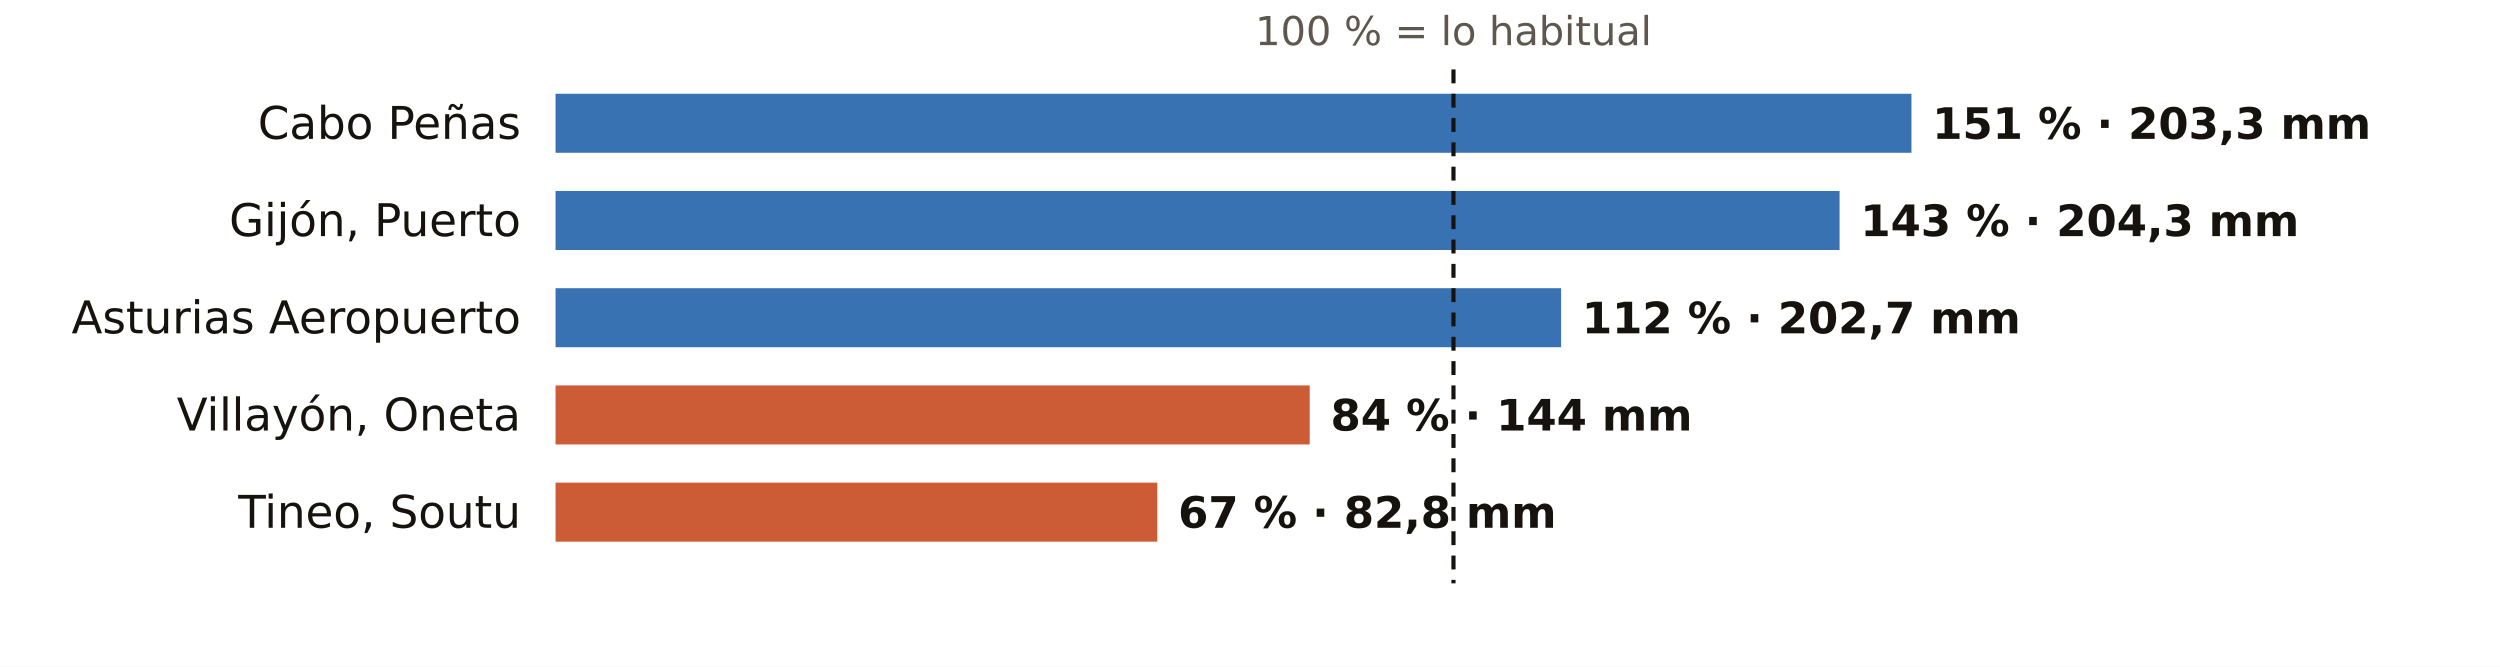
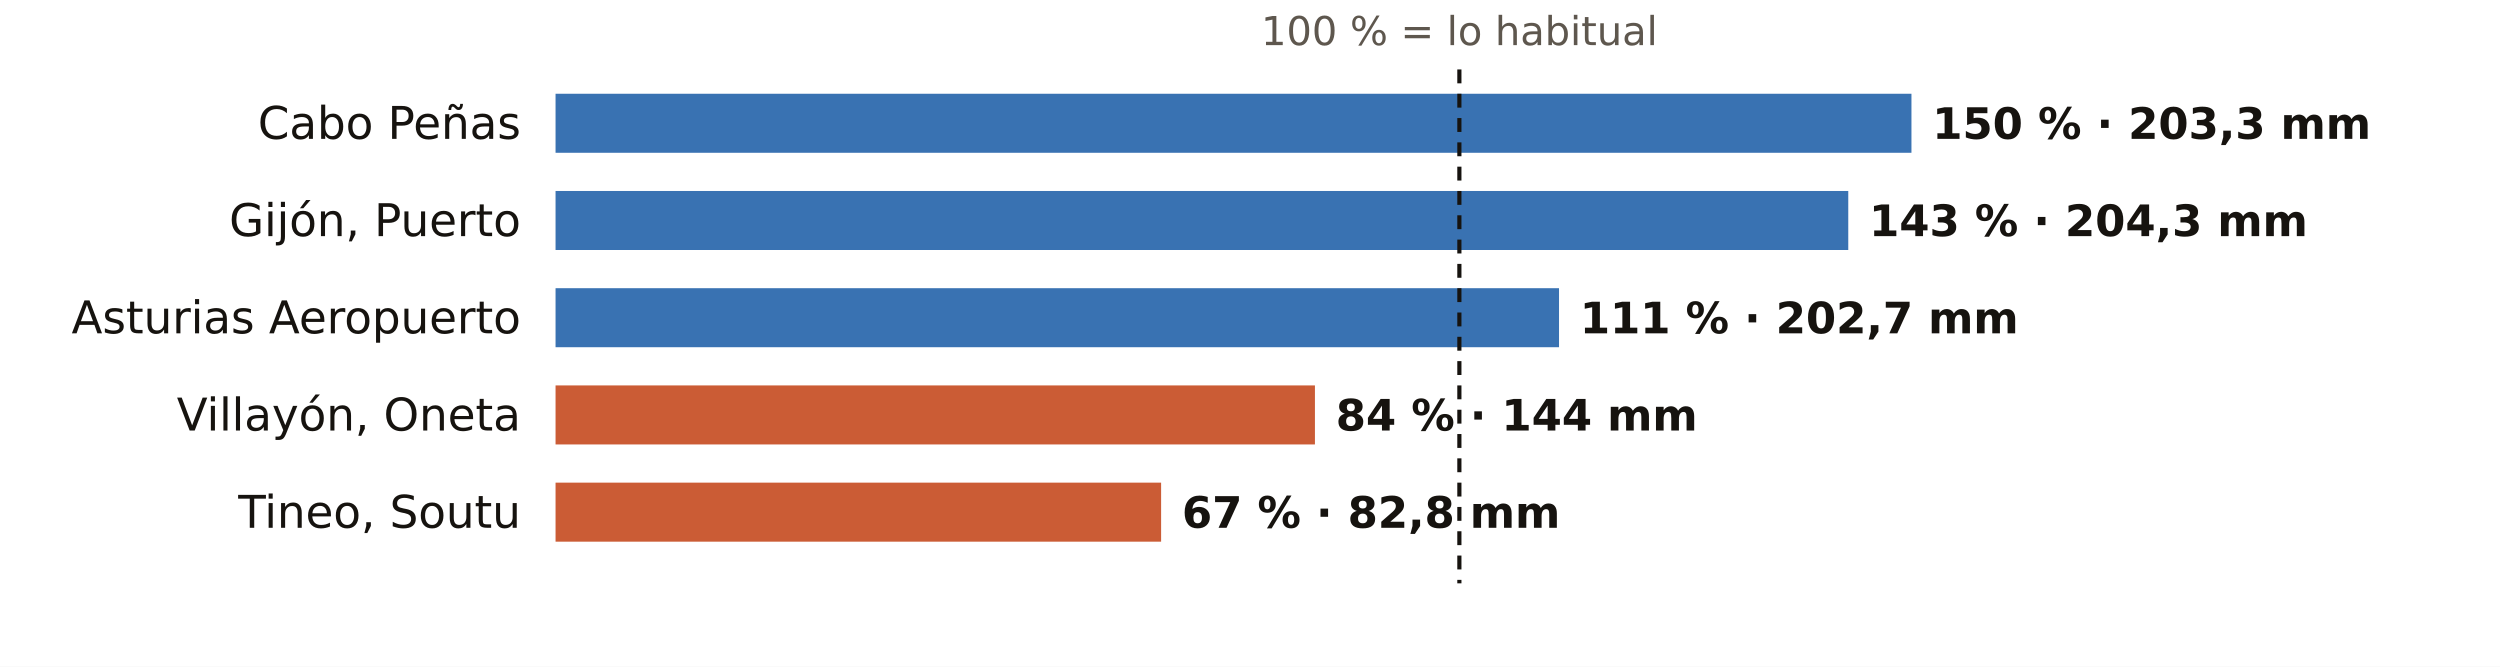
<svg xmlns="http://www.w3.org/2000/svg" viewBox="0 0 720 192" width="720" height="192" role="img" aria-label="El otoño en los pluviómetros de AEMET de Asturias: % de lo habitual">
  <rect width="720" height="192" fill="#FFFFFF" />
-   <text x="418.6" y="13.0" font-size="11.5" fill="#5E574E" text-anchor="middle" font-weight="400" font-family="Public Sans, DejaVu Sans, Arial, sans-serif">100 % = lo habitual</text>
+   <text x="420.3" y="13.0" font-size="11.5" fill="#5E574E" text-anchor="middle" font-weight="400" font-family="Public Sans, DejaVu Sans, Arial, sans-serif">100 % = lo habitual</text>
  <text x="150.0" y="40.0" font-size="13" fill="#16130F" text-anchor="end" font-weight="500" font-family="Public Sans, DejaVu Sans, Arial, sans-serif">Cabo Peñas</text>
  <rect x="160" y="27" width="390.5" height="17" fill="#1F5FA8" opacity="0.88" />
-   <text x="556.5" y="40.0" font-size="12.5" fill="#16130F" text-anchor="start" font-weight="600" font-family="Public Sans, DejaVu Sans, Arial, sans-serif">151 % · 203,3 mm</text>
+   <text x="556.5" y="40.0" font-size="12.5" fill="#16130F" text-anchor="start" font-weight="600" font-family="Public Sans, DejaVu Sans, Arial, sans-serif">150 % · 203,3 mm</text>
  <text x="150.0" y="68.0" font-size="13" fill="#16130F" text-anchor="end" font-weight="500" font-family="Public Sans, DejaVu Sans, Arial, sans-serif">Gijón, Puerto</text>
-   <rect x="160" y="55" width="369.8" height="17" fill="#1F5FA8" opacity="0.88" />
-   <text x="535.8" y="68.0" font-size="12.5" fill="#16130F" text-anchor="start" font-weight="600" font-family="Public Sans, DejaVu Sans, Arial, sans-serif">143 % · 204,3 mm</text>
+   <rect x="160" y="55" width="372.3" height="17" fill="#1F5FA8" opacity="0.88" />
+   <text x="538.3" y="68.0" font-size="12.5" fill="#16130F" text-anchor="start" font-weight="600" font-family="Public Sans, DejaVu Sans, Arial, sans-serif">143 % · 204,3 mm</text>
  <text x="150.0" y="96.0" font-size="13" fill="#16130F" text-anchor="end" font-weight="500" font-family="Public Sans, DejaVu Sans, Arial, sans-serif">Asturias Aeropuerto</text>
-   <rect x="160" y="83" width="289.6" height="17" fill="#1F5FA8" opacity="0.88" />
-   <text x="455.6" y="96.0" font-size="12.5" fill="#16130F" text-anchor="start" font-weight="600" font-family="Public Sans, DejaVu Sans, Arial, sans-serif">112 % · 202,7 mm</text>
+   <rect x="160" y="83" width="289.0" height="17" fill="#1F5FA8" opacity="0.88" />
+   <text x="455.0" y="96.0" font-size="12.5" fill="#16130F" text-anchor="start" font-weight="600" font-family="Public Sans, DejaVu Sans, Arial, sans-serif">111 % · 202,7 mm</text>
  <text x="150.0" y="124.0" font-size="13" fill="#16130F" text-anchor="end" font-weight="500" font-family="Public Sans, DejaVu Sans, Arial, sans-serif">Villayón, Oneta</text>
-   <rect x="160" y="111" width="217.2" height="17" fill="#C4461A" opacity="0.88" />
-   <text x="383.2" y="124.0" font-size="12.5" fill="#16130F" text-anchor="start" font-weight="600" font-family="Public Sans, DejaVu Sans, Arial, sans-serif">84 % · 144 mm</text>
+   <rect x="160" y="111" width="218.7" height="17" fill="#C4461A" opacity="0.88" />
+   <text x="384.7" y="124.0" font-size="12.5" fill="#16130F" text-anchor="start" font-weight="600" font-family="Public Sans, DejaVu Sans, Arial, sans-serif">84 % · 144 mm</text>
  <text x="150.0" y="152.0" font-size="13" fill="#16130F" text-anchor="end" font-weight="500" font-family="Public Sans, DejaVu Sans, Arial, sans-serif">Tineo, Soutu</text>
-   <rect x="160" y="139" width="173.3" height="17" fill="#C4461A" opacity="0.88" />
-   <text x="339.3" y="152.0" font-size="12.5" fill="#16130F" text-anchor="start" font-weight="600" font-family="Public Sans, DejaVu Sans, Arial, sans-serif">67 % · 82,8 mm</text>
-   <line x1="418.6" x2="418.6" y1="20" y2="168" stroke="#16130F" stroke-width="1.2" stroke-dasharray="4 3" />
+   <rect x="160" y="139" width="174.4" height="17" fill="#C4461A" opacity="0.88" />
+   <text x="340.4" y="152.0" font-size="12.5" fill="#16130F" text-anchor="start" font-weight="600" font-family="Public Sans, DejaVu Sans, Arial, sans-serif">67 % · 82,8 mm</text>
+   <line x1="420.3" x2="420.3" y1="20" y2="168" stroke="#16130F" stroke-width="1.2" stroke-dasharray="4 3" />
</svg>
